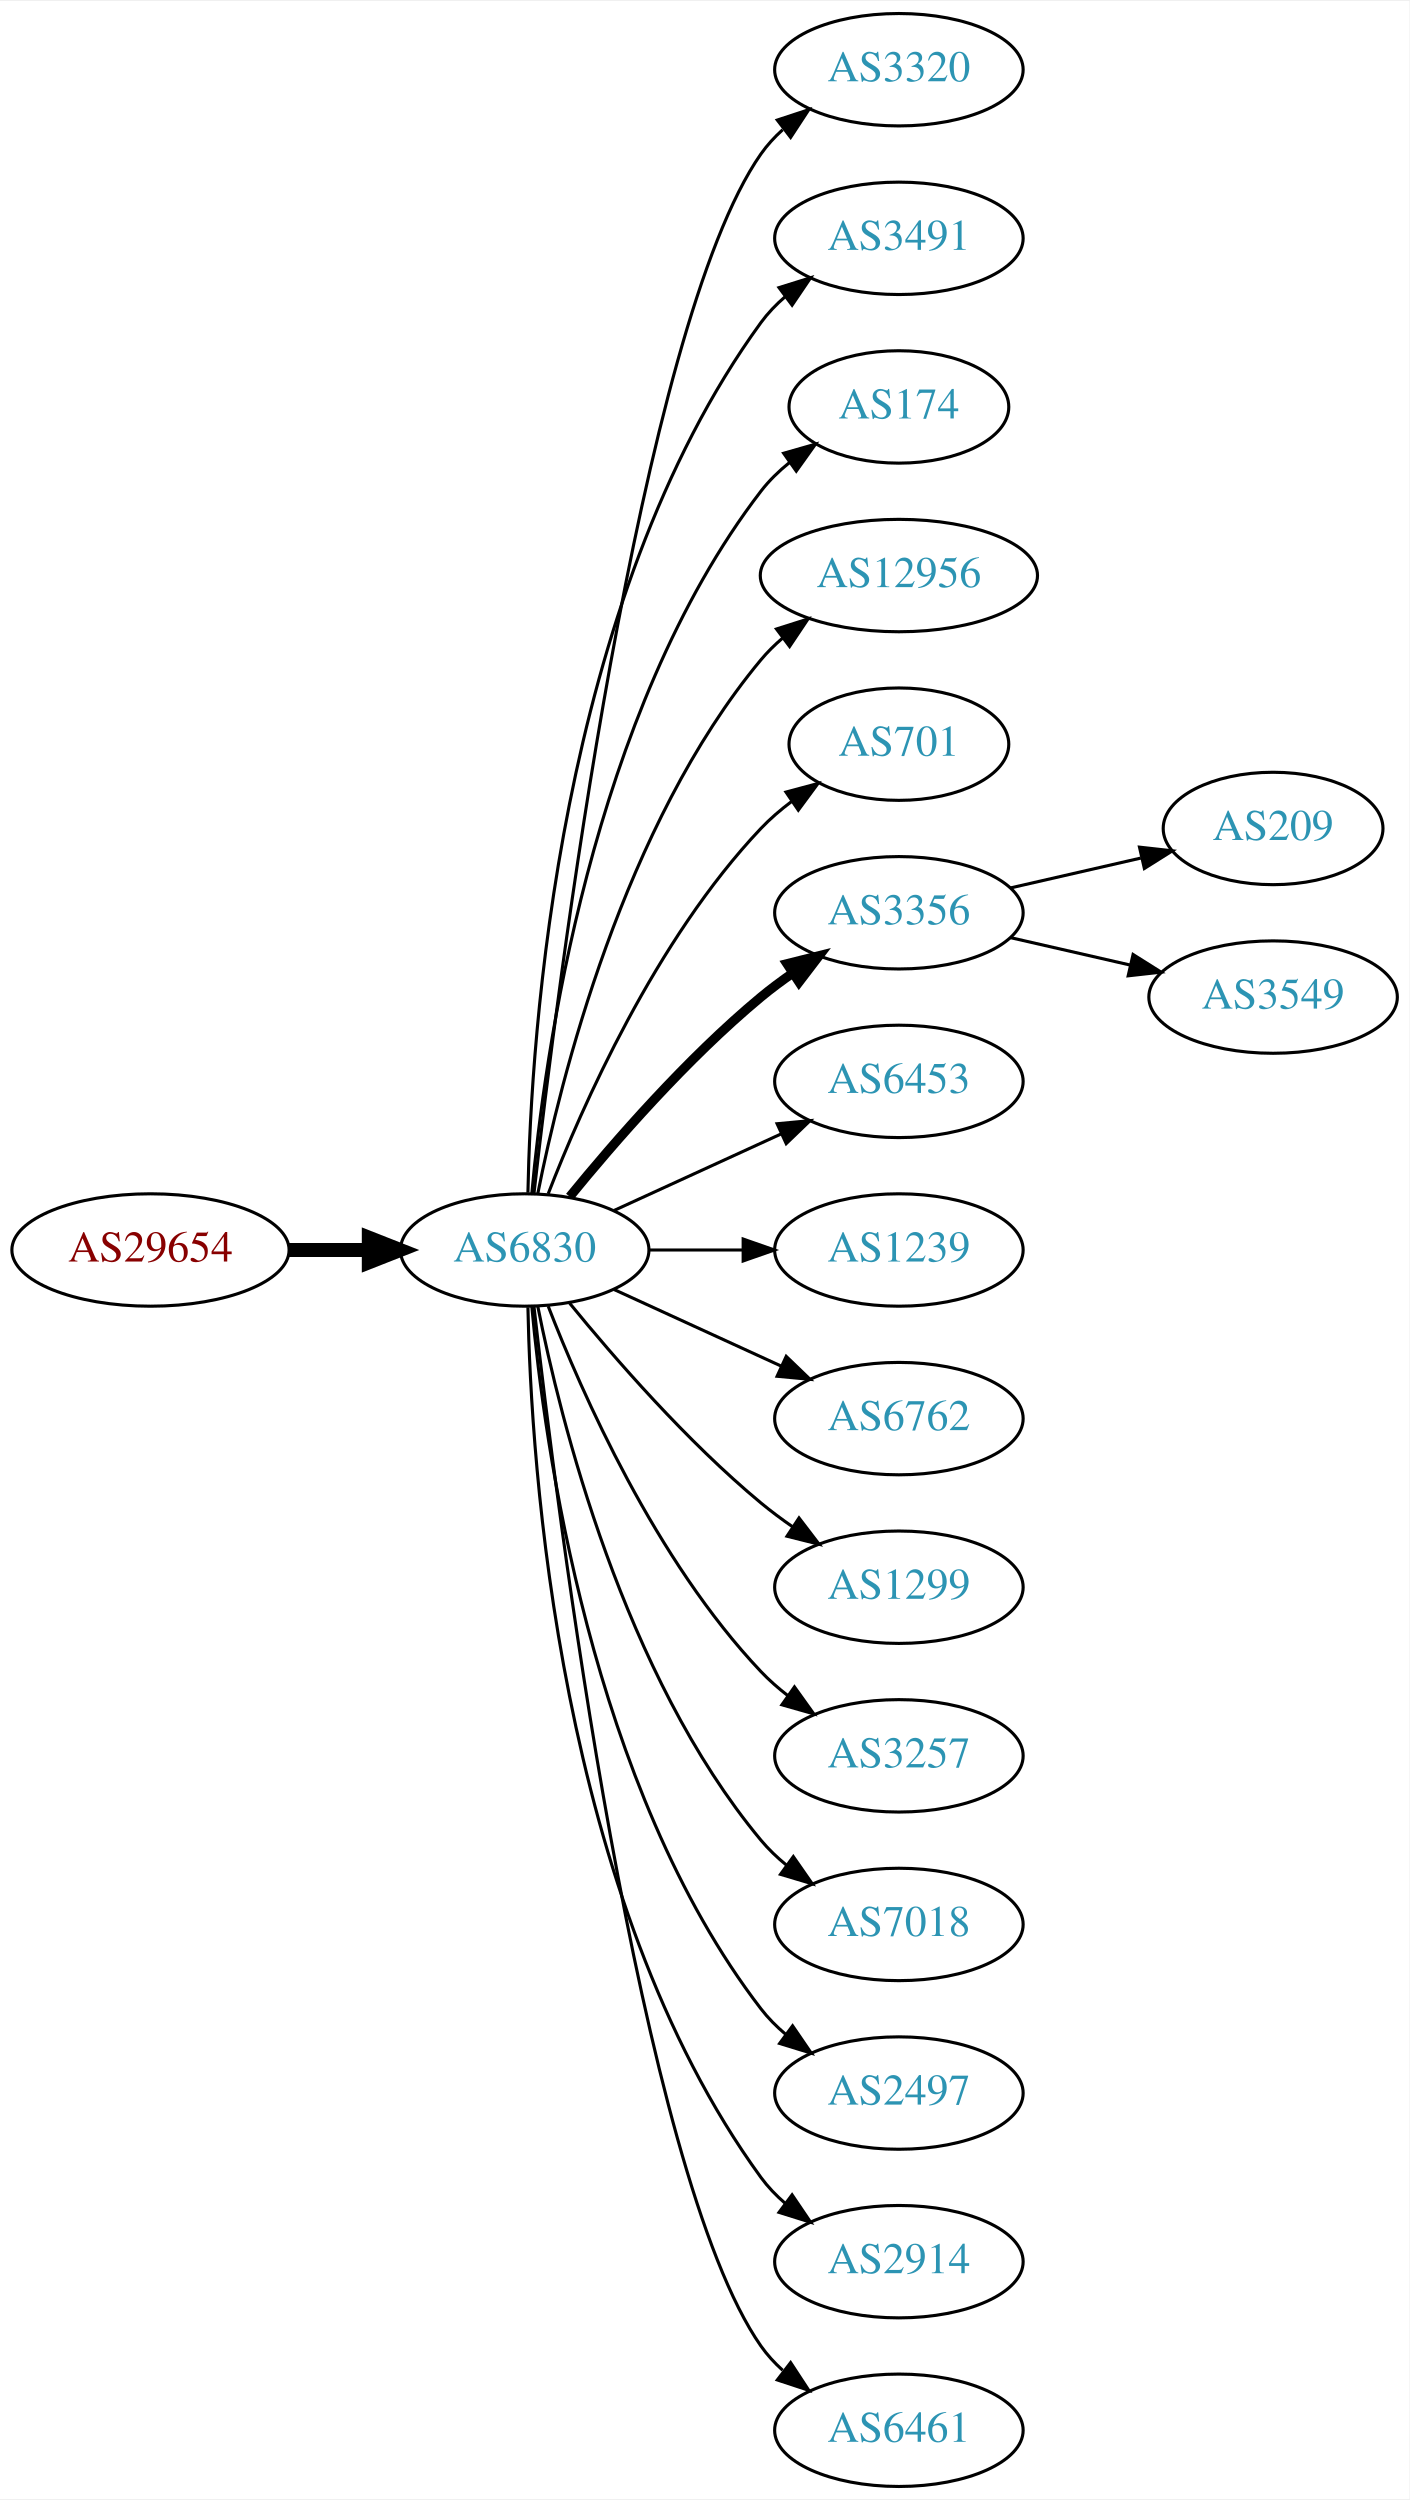
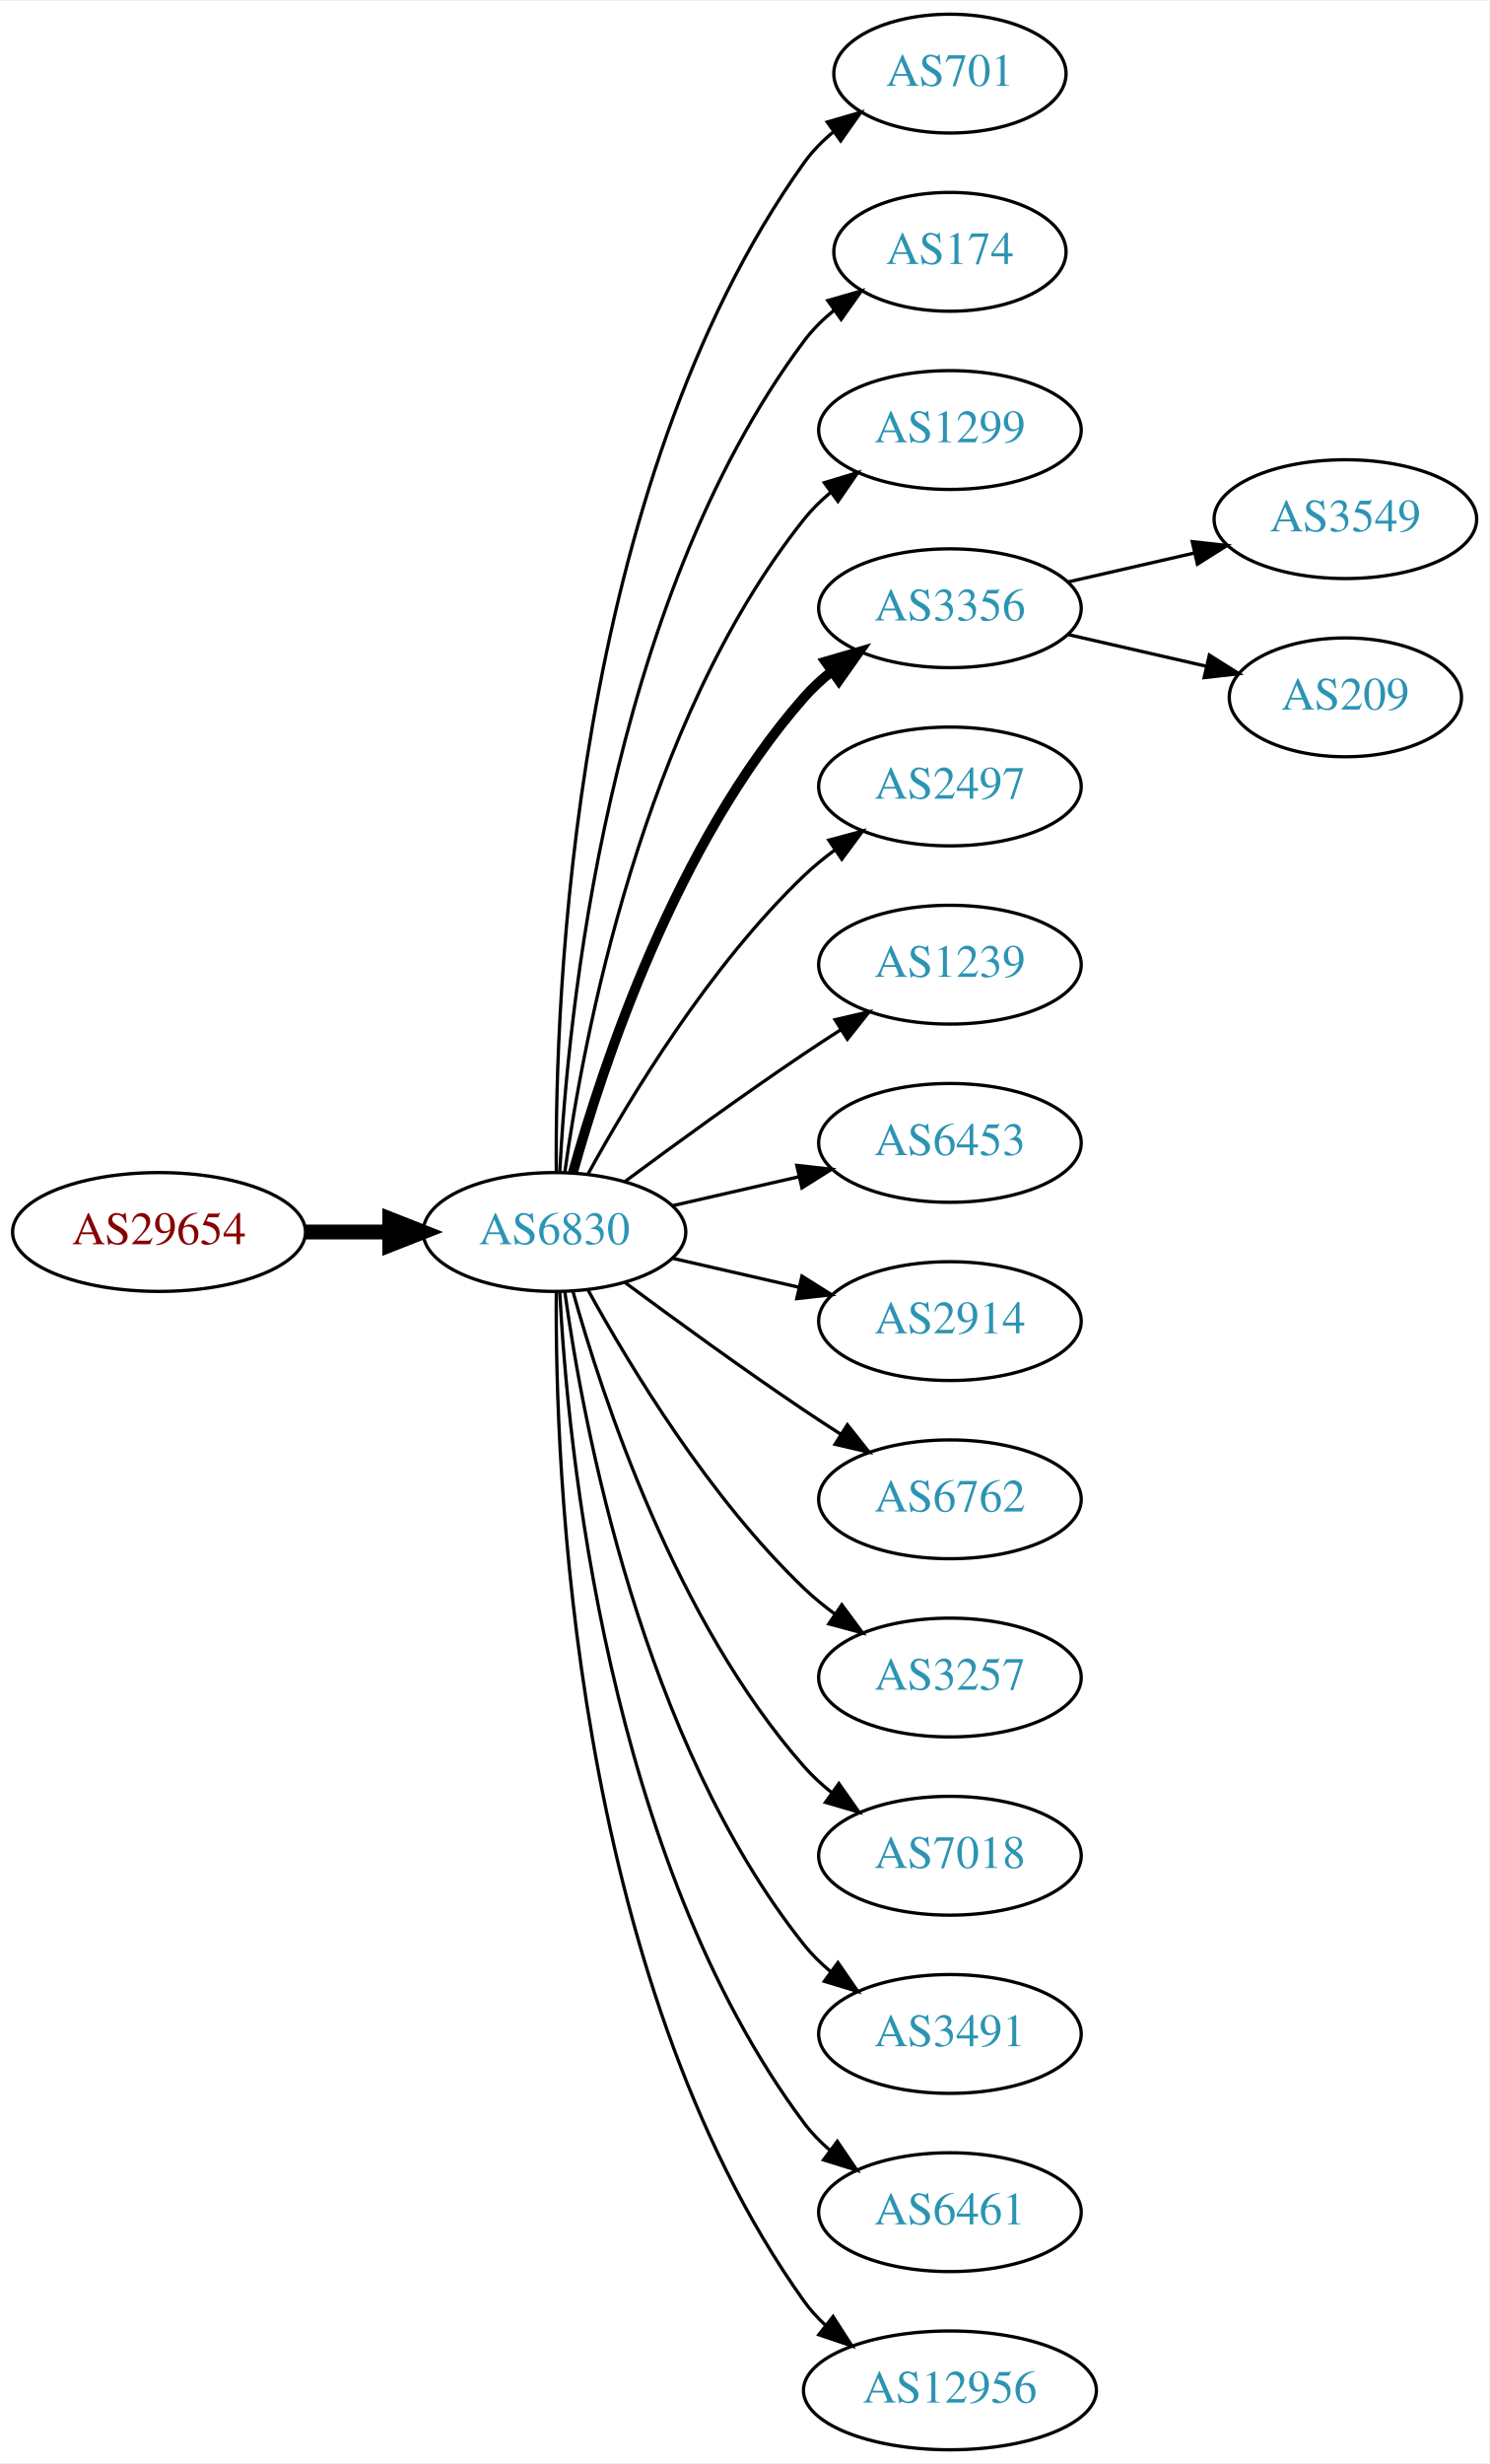
- <svg xmlns="http://www.w3.org/2000/svg" xmlns:xlink="http://www.w3.org/1999/xlink" width="451pt" height="800pt" viewBox="0.00 0.00 451.37 800.00">
-   <g id="graph0" class="graph" transform="scale(1 1) rotate(0) translate(4 796)">
-     <polygon fill="white" stroke="none" points="-4,4 -4,-796 447.37,-796 447.37,4 -4,4" />
+ <svg xmlns="http://www.w3.org/2000/svg" xmlns:xlink="http://www.w3.org/1999/xlink" width="451pt" height="746pt" viewBox="0.00 0.00 451.37 746.00">
+   <g id="graph0" class="graph" transform="scale(1 1) rotate(0) translate(4 742)">
+     <polygon fill="white" stroke="none" points="-4,4 -4,-742 447.37,-742 447.37,4 -4,4" />
    <g id="node1" class="node">
      <g id="a_node1">
        <a xlink:href="/asn/29654" xlink:title="AS29654 ~ Dr.-Adolf-Altmann-Str. 30 [AT]">
-           <ellipse fill="#ffffff" stroke="black" cx="44.196" cy="-396" rx="44.393" ry="18" />
-           <text text-anchor="middle" x="44.196" y="-392.3" font-family="Times,serif" font-size="14.00" fill="#880000">AS29654</text>
+           <ellipse fill="#ffffff" stroke="black" cx="44.196" cy="-369" rx="44.393" ry="18" />
+           <text text-anchor="middle" x="44.196" y="-365.3" font-family="Times,serif" font-size="14.00" fill="#880000">AS29654</text>
        </a>
      </g>
    </g>
    <g id="node2" class="node">
      <g id="a_node2">
        <a xlink:href="/asn/6830" xlink:title="AS6830 ~ LGI-UPC [AT]">
-           <ellipse fill="#ffffff" stroke="black" cx="164.039" cy="-396" rx="39.794" ry="18" />
-           <text text-anchor="middle" x="164.039" y="-392.3" font-family="Times,serif" font-size="14.00" fill="#2c94b3">AS6830</text>
+           <ellipse fill="#ffffff" stroke="black" cx="164.039" cy="-369" rx="39.794" ry="18" />
+           <text text-anchor="middle" x="164.039" y="-365.3" font-family="Times,serif" font-size="14.00" fill="#2c94b3">AS6830</text>
        </a>
      </g>
    </g>
    <g id="edge1" class="edge">
-       <path fill="none" stroke="black" stroke-width="4.5" d="M88.407,-396C96.72,-396 105.482,-396 113.965,-396" />
-       <polygon fill="black" stroke="black" stroke-width="4.5" points="114.123,-399.938 124.123,-396 114.123,-392.063 114.123,-399.938" />
+       <path fill="none" stroke="black" stroke-width="4.5" d="M88.407,-369C96.72,-369 105.482,-369 113.965,-369" />
+       <polygon fill="black" stroke="black" stroke-width="4.5" points="114.123,-372.938 124.123,-369 114.123,-365.063 114.123,-372.938" />
    </g>
    <g id="node3" class="node">
      <g id="a_node3">
-         <a xlink:href="/asn/3320" xlink:title="AS3320 ~ DTAG [DE]">
-           <ellipse fill="#ffffff" stroke="black" cx="283.881" cy="-774" rx="39.794" ry="18" />
-           <text text-anchor="middle" x="283.881" y="-770.3" font-family="Times,serif" font-size="14.00" fill="#2c94b3">AS3320</text>
+         <a xlink:href="/asn/701" xlink:title="AS701 ~ UUNET [US]">
+           <ellipse fill="#ffffff" stroke="black" cx="283.881" cy="-720" rx="35.194" ry="18" />
+           <text text-anchor="middle" x="283.881" y="-716.3" font-family="Times,serif" font-size="14.00" fill="#2c94b3">AS701</text>
        </a>
      </g>
    </g>
    <g id="edge2" class="edge">
-       <path fill="none" stroke="black" d="M167.009,-414.101C174.237,-477.928 200.915,-691.628 239.685,-747 241.663,-749.825 244.041,-752.416 246.652,-754.779" />
-       <polygon fill="black" stroke="black" points="244.945,-757.881 255.01,-761.188 249.204,-752.326 244.945,-757.881" />
+       <path fill="none" stroke="black" d="M164.587,-387.063C164.168,-439.503 169.322,-594.293 239.685,-693 242.168,-696.484 245.256,-699.615 248.63,-702.402" />
+       <polygon fill="black" stroke="black" points="246.702,-705.326 256.875,-708.287 250.769,-699.629 246.702,-705.326" />
    </g>
    <g id="node4" class="node">
      <g id="a_node4">
-         <a xlink:href="/asn/3491" xlink:title="AS3491 ~ PCCW Global, Inc. [US]">
-           <ellipse fill="#ffffff" stroke="black" cx="283.881" cy="-720" rx="39.794" ry="18" />
-           <text text-anchor="middle" x="283.881" y="-716.3" font-family="Times,serif" font-size="14.00" fill="#2c94b3">AS3491</text>
-         </a>
-       </g>
-     </g>
-     <g id="edge3" class="edge">
-       <path fill="none" stroke="black" d="M165.071,-414.337C166.044,-464.079 174.763,-603.806 239.685,-693 241.897,-696.039 244.565,-698.813 247.477,-701.326" />
-       <polygon fill="black" stroke="black" points="245.495,-704.214 255.608,-707.373 249.672,-698.597 245.495,-704.214" />
-     </g>
-     <g id="node5" class="node">
-       <g id="a_node5">
        <a xlink:href="/asn/174" xlink:title="AS174 ~ Cogent Communications [US]">
          <ellipse fill="#ffffff" stroke="black" cx="283.881" cy="-666" rx="35.194" ry="18" />
          <text text-anchor="middle" x="283.881" y="-662.3" font-family="Times,serif" font-size="14.00" fill="#2c94b3">AS174</text>
        </a>
      </g>
    </g>
+     <g id="edge3" class="edge">
+       <path fill="none" stroke="black" d="M165.63,-387.023C168.007,-433.412 179.925,-558.893 239.685,-639 242.243,-642.429 245.377,-645.526 248.778,-648.295" />
+       <polygon fill="black" stroke="black" points="246.868,-651.232 257.051,-654.159 250.916,-645.521 246.868,-651.232" />
+     </g>
+     <g id="node5" class="node">
+       <g id="a_node5">
+         <a xlink:href="/asn/1299" xlink:title="AS1299 ~ Telia Carrier [EU]">
+           <ellipse fill="#ffffff" stroke="black" cx="283.881" cy="-612" rx="39.794" ry="18" />
+           <text text-anchor="middle" x="283.881" y="-608.3" font-family="Times,serif" font-size="14.00" fill="#2c94b3">AS1299</text>
+         </a>
+       </g>
+     </g>
    <g id="edge4" class="edge">
-       <path fill="none" stroke="black" d="M166.323,-414.117C170.221,-457.332 185.238,-568.131 239.685,-639 242.292,-642.393 245.455,-645.467 248.873,-648.223" />
-       <polygon fill="black" stroke="black" points="246.976,-651.168 257.164,-654.073 251.011,-645.448 246.976,-651.168" />
+       <path fill="none" stroke="black" d="M167.178,-387.17C172.678,-426.974 190.504,-523.233 239.685,-585 242.026,-587.94 244.781,-590.649 247.747,-593.121" />
+       <polygon fill="black" stroke="black" points="245.812,-596.042 255.953,-599.11 249.939,-590.388 245.812,-596.042" />
    </g>
    <g id="node6" class="node">
      <g id="a_node6">
-         <a xlink:href="/asn/12956" xlink:title="AS12956 ~ TELXIUS [ES]">
-           <ellipse fill="#ffffff" stroke="black" cx="283.881" cy="-612" rx="44.393" ry="18" />
-           <text text-anchor="middle" x="283.881" y="-608.3" font-family="Times,serif" font-size="14.00" fill="#2c94b3">AS12956</text>
+         <a xlink:href="/asn/3356" xlink:title="AS3356 ~ Level 3 Parent, LLC [US]">
+           <ellipse fill="#ffffff" stroke="black" cx="283.881" cy="-558" rx="39.794" ry="18" />
+           <text text-anchor="middle" x="283.881" y="-554.3" font-family="Times,serif" font-size="14.00" fill="#2c94b3">AS3356</text>
        </a>
      </g>
    </g>
    <g id="edge5" class="edge">
-       <path fill="none" stroke="black" d="M168.237,-414.073C175.401,-450.141 195.675,-532.125 239.685,-585 241.778,-587.515 244.169,-589.867 246.727,-592.051" />
-       <polygon fill="black" stroke="black" points="244.676,-594.887 254.775,-598.091 248.878,-589.289 244.676,-594.887" />
+       <path fill="none" stroke="black" stroke-width="3" d="M169.612,-386.946C178.517,-418.995 200.801,-486.842 239.685,-531 242.169,-533.821 245.019,-536.449 248.044,-538.871" />
+       <polygon fill="black" stroke="black" stroke-width="3" points="246.162,-541.828 256.334,-544.791 250.23,-536.131 246.162,-541.828" />
    </g>
    <g id="node7" class="node">
      <g id="a_node7">
-         <a xlink:href="/asn/701" xlink:title="AS701 ~ UUNET [US]">
-           <ellipse fill="#ffffff" stroke="black" cx="283.881" cy="-558" rx="35.194" ry="18" />
-           <text text-anchor="middle" x="283.881" y="-554.3" font-family="Times,serif" font-size="14.00" fill="#2c94b3">AS701</text>
+         <a xlink:href="/asn/2497" xlink:title="AS2497 ~ Internet Initiative Japan Inc. [JP]">
+           <ellipse fill="#ffffff" stroke="black" cx="283.881" cy="-504" rx="39.794" ry="18" />
+           <text text-anchor="middle" x="283.881" y="-500.3" font-family="Times,serif" font-size="14.00" fill="#2c94b3">AS2497</text>
        </a>
      </g>
    </g>
    <g id="edge6" class="edge">
-       <path fill="none" stroke="black" d="M171.562,-413.994C182.312,-441.728 205.969,-495.429 239.685,-531 242.628,-534.105 246.001,-537.001 249.537,-539.655" />
-       <polygon fill="black" stroke="black" points="247.722,-542.654 257.956,-545.397 251.666,-536.871 247.722,-542.654" />
+       <path fill="none" stroke="black" d="M174.28,-386.713C186.825,-409.561 211.002,-449.611 239.685,-477 242.553,-479.739 245.742,-482.347 249.051,-484.785" />
+       <polygon fill="black" stroke="black" points="247.175,-487.742 257.411,-490.477 251.114,-481.956 247.175,-487.742" />
    </g>
    <g id="node8" class="node">
      <g id="a_node8">
-         <a xlink:href="/asn/3356" xlink:title="AS3356 ~ Level 3 Parent, LLC [US]">
-           <ellipse fill="#ffffff" stroke="black" cx="283.881" cy="-504" rx="39.794" ry="18" />
-           <text text-anchor="middle" x="283.881" y="-500.3" font-family="Times,serif" font-size="14.00" fill="#2c94b3">AS3356</text>
+         <a xlink:href="/asn/1239" xlink:title="AS1239 ~ Sprint [US]">
+           <ellipse fill="#ffffff" stroke="black" cx="283.881" cy="-450" rx="39.794" ry="18" />
+           <text text-anchor="middle" x="283.881" y="-446.3" font-family="Times,serif" font-size="14.00" fill="#2c94b3">AS1239</text>
        </a>
      </g>
    </g>
    <g id="edge7" class="edge">
-       <path fill="none" stroke="black" stroke-width="3" d="M178.458,-413.065C192.572,-430.375 215.987,-457.345 239.685,-477 242.901,-479.668 246.402,-482.27 249.972,-484.741" />
-       <polygon fill="black" stroke="black" stroke-width="3" points="248.05,-487.666 258.329,-490.236 251.896,-481.817 248.05,-487.666" />
+       <path fill="none" stroke="black" d="M185.369,-384.277C200.231,-395.304 220.976,-410.407 239.685,-423 243.234,-425.389 246.984,-427.839 250.733,-430.242" />
+       <polygon fill="black" stroke="black" points="249.059,-433.325 259.381,-435.712 252.801,-427.409 249.059,-433.325" />
    </g>
    <g id="node9" class="node">
      <g id="a_node9">
        <a xlink:href="/asn/6453" xlink:title="AS6453 ~ TATA COMMUNICATIONS (AMERICA) INC [US]">
-           <ellipse fill="#ffffff" stroke="black" cx="283.881" cy="-450" rx="39.794" ry="18" />
-           <text text-anchor="middle" x="283.881" y="-446.3" font-family="Times,serif" font-size="14.00" fill="#2c94b3">AS6453</text>
+           <ellipse fill="#ffffff" stroke="black" cx="283.881" cy="-396" rx="39.794" ry="18" />
+           <text text-anchor="middle" x="283.881" y="-392.3" font-family="Times,serif" font-size="14.00" fill="#2c94b3">AS6453</text>
        </a>
      </g>
    </g>
    <g id="edge8" class="edge">
-       <path fill="none" stroke="black" d="M192.667,-408.661C208.624,-415.973 228.895,-425.261 246.178,-433.181" />
-       <polygon fill="black" stroke="black" points="244.876,-436.435 255.425,-437.419 247.793,-430.071 244.876,-436.435" />
+       <path fill="none" stroke="black" d="M199.758,-376.955C211.758,-379.704 225.379,-382.825 238.071,-385.733" />
+       <polygon fill="black" stroke="black" points="237.474,-389.187 248.003,-388.009 239.037,-382.364 237.474,-389.187" />
    </g>
    <g id="node10" class="node">
      <g id="a_node10">
-         <a xlink:href="/asn/1239" xlink:title="AS1239 ~ Sprint [US]">
-           <ellipse fill="#ffffff" stroke="black" cx="283.881" cy="-396" rx="39.794" ry="18" />
-           <text text-anchor="middle" x="283.881" y="-392.3" font-family="Times,serif" font-size="14.00" fill="#2c94b3">AS1239</text>
+         <a xlink:href="/asn/2914" xlink:title="AS2914 ~ NTT America, Inc. [US]">
+           <ellipse fill="#ffffff" stroke="black" cx="283.881" cy="-342" rx="39.794" ry="18" />
+           <text text-anchor="middle" x="283.881" y="-338.3" font-family="Times,serif" font-size="14.00" fill="#2c94b3">AS2914</text>
        </a>
      </g>
    </g>
    <g id="edge9" class="edge">
-       <path fill="none" stroke="black" d="M203.951,-396C213.505,-396 223.854,-396 233.817,-396" />
-       <polygon fill="black" stroke="black" points="234.009,-399.5 244.009,-396 234.009,-392.5 234.009,-399.5" />
+       <path fill="none" stroke="black" d="M199.758,-361.045C211.758,-358.296 225.379,-355.175 238.071,-352.267" />
+       <polygon fill="black" stroke="black" points="239.037,-355.636 248.003,-349.991 237.474,-348.813 239.037,-355.636" />
    </g>
    <g id="node11" class="node">
      <g id="a_node11">
        <a xlink:href="/asn/6762" xlink:title="AS6762 ~ TELECOM ITALIA SPARKLE S.p.A. [IT]">
-           <ellipse fill="#ffffff" stroke="black" cx="283.881" cy="-342" rx="39.794" ry="18" />
-           <text text-anchor="middle" x="283.881" y="-338.3" font-family="Times,serif" font-size="14.00" fill="#2c94b3">AS6762</text>
+           <ellipse fill="#ffffff" stroke="black" cx="283.881" cy="-288" rx="39.794" ry="18" />
+           <text text-anchor="middle" x="283.881" y="-284.3" font-family="Times,serif" font-size="14.00" fill="#2c94b3">AS6762</text>
        </a>
      </g>
    </g>
    <g id="edge10" class="edge">
-       <path fill="none" stroke="black" d="M192.667,-383.339C208.624,-376.027 228.895,-366.739 246.178,-358.819" />
-       <polygon fill="black" stroke="black" points="247.793,-361.929 255.425,-354.581 244.876,-355.565 247.793,-361.929" />
+       <path fill="none" stroke="black" d="M185.369,-353.723C200.231,-342.696 220.976,-327.593 239.685,-315 243.234,-312.611 246.984,-310.161 250.733,-307.758" />
+       <polygon fill="black" stroke="black" points="252.801,-310.591 259.381,-302.288 249.059,-304.675 252.801,-310.591" />
    </g>
    <g id="node12" class="node">
      <g id="a_node12">
-         <a xlink:href="/asn/1299" xlink:title="AS1299 ~ Telia Carrier [EU]">
-           <ellipse fill="#ffffff" stroke="black" cx="283.881" cy="-288" rx="39.794" ry="18" />
-           <text text-anchor="middle" x="283.881" y="-284.3" font-family="Times,serif" font-size="14.00" fill="#2c94b3">AS1299</text>
-         </a>
-       </g>
-     </g>
-     <g id="edge11" class="edge">
-       <path fill="none" stroke="black" d="M178.458,-378.935C192.572,-361.625 215.987,-334.655 239.685,-315 242.901,-312.332 246.402,-309.73 249.972,-307.259" />
-       <polygon fill="black" stroke="black" points="251.896,-310.183 258.329,-301.764 248.05,-304.334 251.896,-310.183" />
-     </g>
-     <g id="node13" class="node">
-       <g id="a_node13">
        <a xlink:href="/asn/3257" xlink:title="AS3257 ~ GTT [DE]">
          <ellipse fill="#ffffff" stroke="black" cx="283.881" cy="-234" rx="39.794" ry="18" />
          <text text-anchor="middle" x="283.881" y="-230.3" font-family="Times,serif" font-size="14.00" fill="#2c94b3">AS3257</text>
        </a>
      </g>
    </g>
-     <g id="edge12" class="edge">
-       <path fill="none" stroke="black" d="M171.562,-378.006C182.312,-350.272 205.969,-296.571 239.685,-261 242.271,-258.272 245.188,-255.706 248.257,-253.323" />
-       <polygon fill="black" stroke="black" points="250.435,-256.07 256.605,-247.457 246.411,-250.342 250.435,-256.07" />
-     </g>
-     <g id="node14" class="node">
-       <g id="a_node14">
+     <g id="edge11" class="edge">
+       <path fill="none" stroke="black" d="M174.28,-351.287C186.825,-328.439 211.002,-288.389 239.685,-261 242.553,-258.261 245.742,-255.653 249.051,-253.215" />
+       <polygon fill="black" stroke="black" points="251.114,-256.044 257.411,-247.523 247.175,-250.258 251.114,-256.044" />
+     </g>
+     <g id="node13" class="node">
+       <g id="a_node13">
        <a xlink:href="/asn/7018" xlink:title="AS7018 ~ AT&amp;T Services, Inc. [US]">
          <ellipse fill="#ffffff" stroke="black" cx="283.881" cy="-180" rx="39.794" ry="18" />
          <text text-anchor="middle" x="283.881" y="-176.3" font-family="Times,serif" font-size="14.00" fill="#2c94b3">AS7018</text>
        </a>
      </g>
    </g>
+     <g id="edge12" class="edge">
+       <path fill="none" stroke="black" d="M169.612,-351.054C178.517,-319.005 200.801,-251.158 239.685,-207 242.169,-204.179 245.019,-201.551 248.044,-199.129" />
+       <polygon fill="black" stroke="black" points="250.23,-201.869 256.334,-193.209 246.162,-196.172 250.23,-201.869" />
+     </g>
+     <g id="node14" class="node">
+       <g id="a_node14">
+         <a xlink:href="/asn/3491" xlink:title="AS3491 ~ PCCW Global, Inc. [US]">
+           <ellipse fill="#ffffff" stroke="black" cx="283.881" cy="-126" rx="39.794" ry="18" />
+           <text text-anchor="middle" x="283.881" y="-122.3" font-family="Times,serif" font-size="14.00" fill="#2c94b3">AS3491</text>
+         </a>
+       </g>
+     </g>
    <g id="edge13" class="edge">
-       <path fill="none" stroke="black" d="M168.237,-377.927C175.401,-341.859 195.675,-259.875 239.685,-207 242.09,-204.111 244.886,-201.437 247.879,-198.987" />
-       <polygon fill="black" stroke="black" points="250.069,-201.723 256.122,-193.027 245.967,-196.05 250.069,-201.723" />
+       <path fill="none" stroke="black" d="M167.178,-350.83C172.678,-311.026 190.504,-214.767 239.685,-153 242.026,-150.06 244.781,-147.351 247.747,-144.879" />
+       <polygon fill="black" stroke="black" points="249.939,-147.612 255.953,-138.89 245.812,-141.958 249.939,-147.612" />
    </g>
    <g id="node15" class="node">
      <g id="a_node15">
-         <a xlink:href="/asn/2497" xlink:title="AS2497 ~ Internet Initiative Japan Inc. [JP]">
-           <ellipse fill="#ffffff" stroke="black" cx="283.881" cy="-126" rx="39.794" ry="18" />
-           <text text-anchor="middle" x="283.881" y="-122.3" font-family="Times,serif" font-size="14.00" fill="#2c94b3">AS2497</text>
+         <a xlink:href="/asn/6461" xlink:title="AS6461 ~ Zayo Bandwidth [US]">
+           <ellipse fill="#ffffff" stroke="black" cx="283.881" cy="-72" rx="39.794" ry="18" />
+           <text text-anchor="middle" x="283.881" y="-68.3" font-family="Times,serif" font-size="14.00" fill="#2c94b3">AS6461</text>
        </a>
      </g>
    </g>
    <g id="edge14" class="edge">
-       <path fill="none" stroke="black" d="M166.323,-377.883C170.221,-334.668 185.238,-223.869 239.685,-153 241.975,-150.019 244.695,-147.284 247.639,-144.795" />
-       <polygon fill="black" stroke="black" points="249.833,-147.527 255.816,-138.782 245.686,-141.887 249.833,-147.527" />
+       <path fill="none" stroke="black" d="M165.63,-350.977C168.007,-304.588 179.925,-179.107 239.685,-99 241.933,-95.987 244.624,-93.231 247.551,-90.728" />
+       <polygon fill="black" stroke="black" points="249.746,-93.459 255.702,-84.697 245.582,-87.831 249.746,-93.459" />
    </g>
    <g id="node16" class="node">
      <g id="a_node16">
-         <a xlink:href="/asn/2914" xlink:title="AS2914 ~ NTT America, Inc. [US]">
-           <ellipse fill="#ffffff" stroke="black" cx="283.881" cy="-72" rx="39.794" ry="18" />
-           <text text-anchor="middle" x="283.881" y="-68.3" font-family="Times,serif" font-size="14.00" fill="#2c94b3">AS2914</text>
+         <a xlink:href="/asn/12956" xlink:title="AS12956 ~ TELXIUS [ES]">
+           <ellipse fill="#ffffff" stroke="black" cx="283.881" cy="-18" rx="44.393" ry="18" />
+           <text text-anchor="middle" x="283.881" y="-14.3" font-family="Times,serif" font-size="14.00" fill="#2c94b3">AS12956</text>
        </a>
      </g>
    </g>
    <g id="edge15" class="edge">
-       <path fill="none" stroke="black" d="M165.071,-377.663C166.044,-327.921 174.763,-188.194 239.685,-99 241.897,-95.961 244.565,-93.187 247.477,-90.674" />
-       <polygon fill="black" stroke="black" points="249.672,-93.403 255.608,-84.627 245.495,-87.786 249.672,-93.403" />
+       <path fill="none" stroke="black" d="M164.587,-350.937C164.168,-298.497 169.322,-143.707 239.685,-45 241.585,-42.336 243.837,-39.877 246.301,-37.621" />
+       <polygon fill="black" stroke="black" points="248.465,-40.373 254.187,-31.456 244.153,-34.858 248.465,-40.373" />
    </g>
    <g id="node17" class="node">
      <g id="a_node17">
-         <a xlink:href="/asn/6461" xlink:title="AS6461 ~ Zayo Bandwidth [US]">
-           <ellipse fill="#ffffff" stroke="black" cx="283.881" cy="-18" rx="39.794" ry="18" />
-           <text text-anchor="middle" x="283.881" y="-14.3" font-family="Times,serif" font-size="14.00" fill="#2c94b3">AS6461</text>
+         <a xlink:href="/asn/3549" xlink:title="AS3549 ~ Level 3 Parent, LLC [US]">
+           <ellipse fill="#ffffff" stroke="black" cx="403.724" cy="-585" rx="39.794" ry="18" />
+           <text text-anchor="middle" x="403.724" y="-581.3" font-family="Times,serif" font-size="14.00" fill="#2c94b3">AS3549</text>
        </a>
      </g>
    </g>
    <g id="edge16" class="edge">
-       <path fill="none" stroke="black" d="M167.009,-377.899C174.237,-314.072 200.915,-100.372 239.685,-45 241.663,-42.175 244.041,-39.584 246.652,-37.221" />
-       <polygon fill="black" stroke="black" points="249.204,-39.674 255.01,-30.812 244.945,-34.119 249.204,-39.674" />
+       <path fill="none" stroke="black" d="M319.6,-565.955C331.6,-568.704 345.221,-571.825 357.914,-574.733" />
+       <polygon fill="black" stroke="black" points="357.316,-578.187 367.845,-577.009 358.88,-571.364 357.316,-578.187" />
    </g>
    <g id="node18" class="node">
      <g id="a_node18">
        <a xlink:href="/asn/209" xlink:title="AS209 ~ CenturyLink Communications, LLC [US]">
          <ellipse fill="#ffffff" stroke="black" cx="403.724" cy="-531" rx="35.194" ry="18" />
          <text text-anchor="middle" x="403.724" y="-527.3" font-family="Times,serif" font-size="14.00" fill="#2c94b3">AS209</text>
        </a>
      </g>
    </g>
    <g id="edge17" class="edge">
-       <path fill="none" stroke="black" d="M319.6,-511.955C332.693,-514.955 347.715,-518.396 361.356,-521.522" />
-       <polygon fill="black" stroke="black" points="360.934,-525.016 371.463,-523.838 362.497,-518.193 360.934,-525.016" />
-     </g>
-     <g id="node19" class="node">
-       <g id="a_node19">
-         <a xlink:href="/asn/3549" xlink:title="AS3549 ~ Level 3 Parent, LLC [US]">
-           <ellipse fill="#ffffff" stroke="black" cx="403.724" cy="-477" rx="39.794" ry="18" />
-           <text text-anchor="middle" x="403.724" y="-473.3" font-family="Times,serif" font-size="14.00" fill="#2c94b3">AS3549</text>
-         </a>
-       </g>
-     </g>
-     <g id="edge18" class="edge">
-       <path fill="none" stroke="black" d="M319.6,-496.045C331.6,-493.296 345.221,-490.175 357.914,-487.267" />
-       <polygon fill="black" stroke="black" points="358.88,-490.636 367.845,-484.991 357.316,-483.813 358.88,-490.636" />
+       <path fill="none" stroke="black" d="M319.6,-550.045C332.693,-547.045 347.715,-543.604 361.356,-540.478" />
+       <polygon fill="black" stroke="black" points="362.497,-543.807 371.463,-538.162 360.934,-536.984 362.497,-543.807" />
    </g>
  </g>
</svg>
